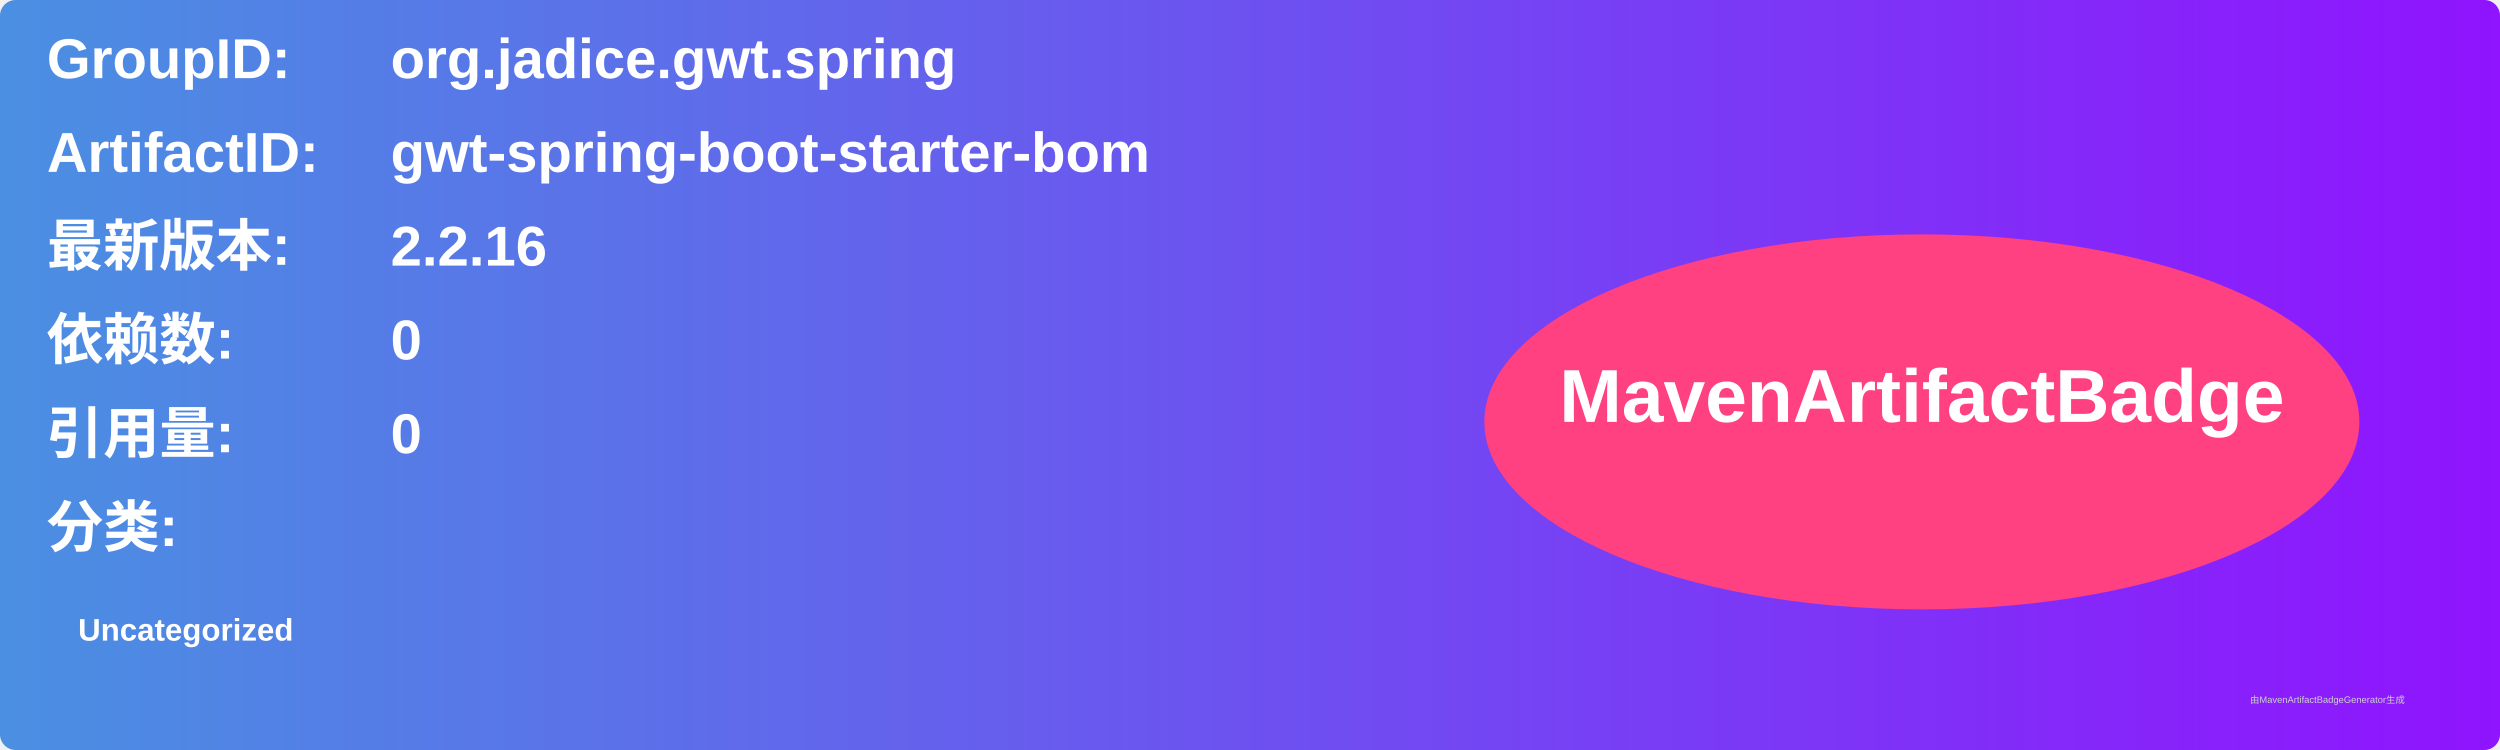
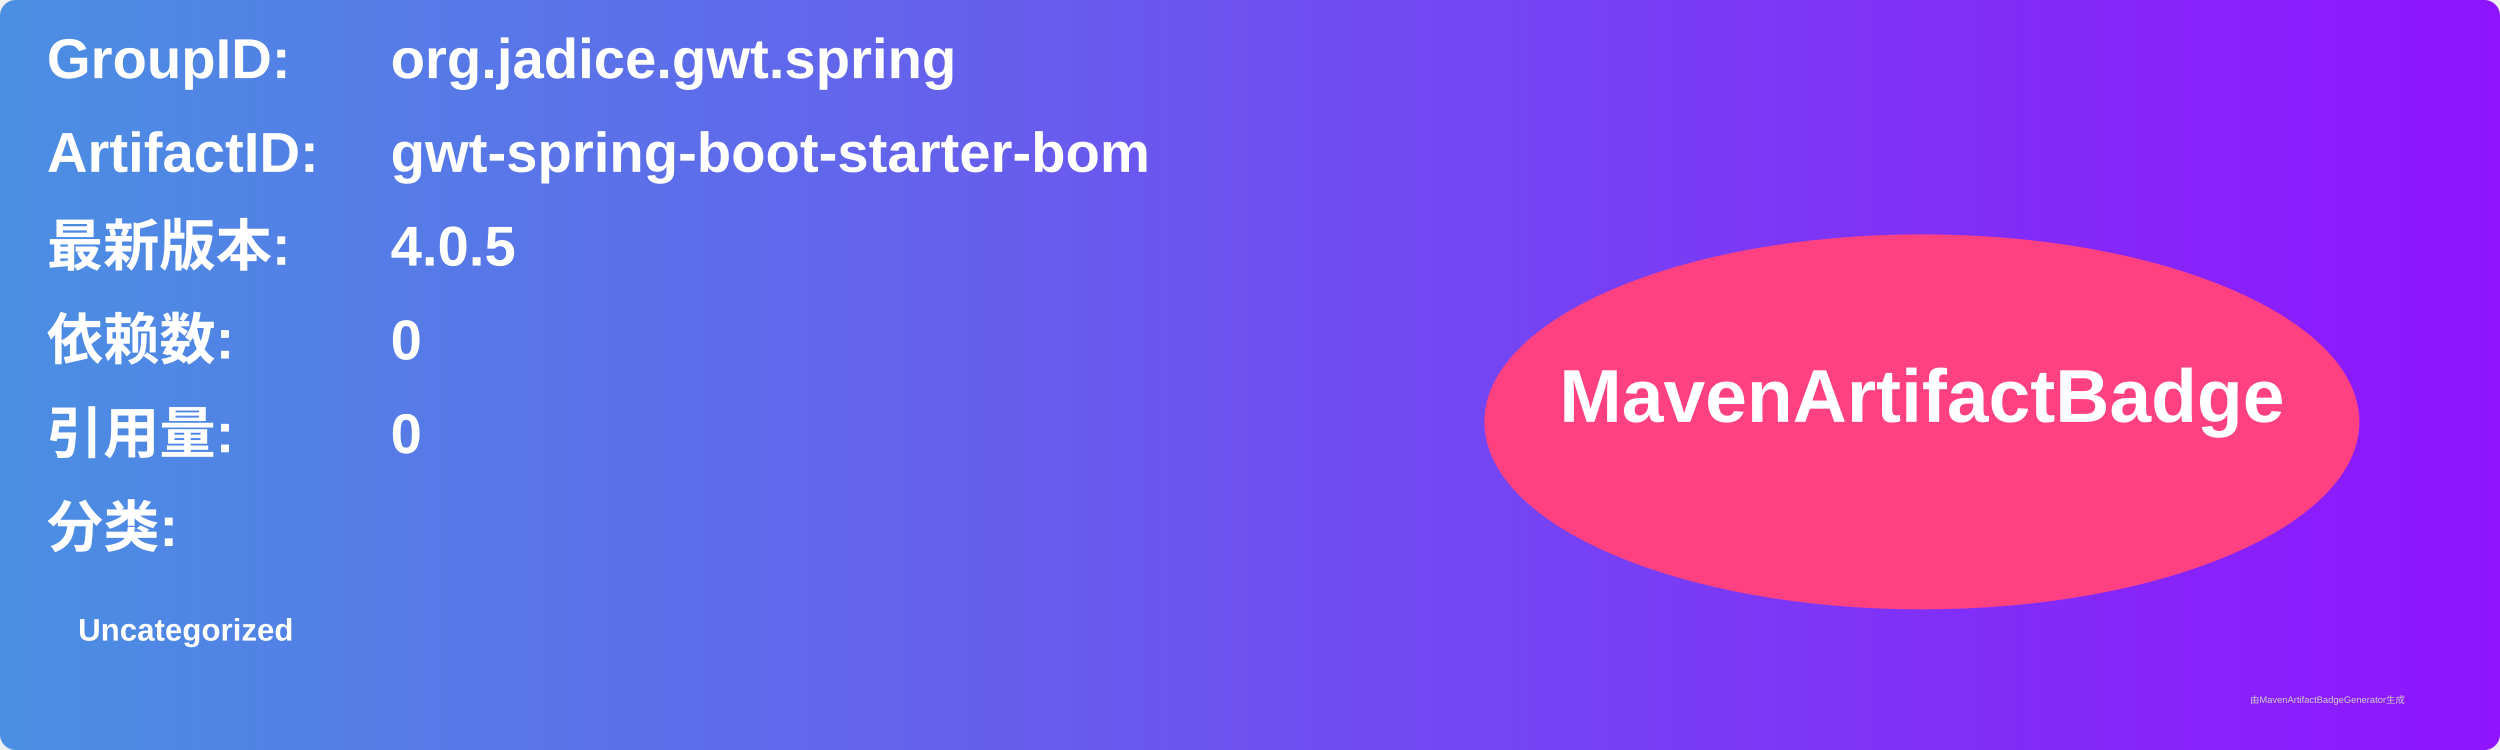
<svg xmlns="http://www.w3.org/2000/svg" width="800" height="240" viewBox="0 0 800 240">
  <linearGradient id="grad" x1="0%" y1="0%" x2="100%" y2="0%">
    <stop offset="0%" stop-color="#4a90e2" />
    <stop offset="100%" stop-color="#9013fe" />
  </linearGradient>
  <rect width="100%" height="100%" rx="5" ry="5" fill="url(#grad)" />
  <g transform="translate(15, 15)">
    <text x="0" y="10" font-family="Arial" font-size="18" fill="white" font-weight="bold" width="260">GroupID:</text>
    <text x="110" y="10" font-family="Arial" font-size="18" fill="white" font-weight="bold" width="460">org.jadice.gwt.spring</text>
    <text x="0" y="40" font-family="Arial" font-size="18" fill="white" font-weight="bold" width="260">ArtifactID:</text>
    <text x="110" y="40" font-family="Arial" font-size="18" fill="white" font-weight="bold" width="460">gwt-spring-boot-starter-bom</text>
    <text x="0" y="70" font-family="Arial" font-size="18" fill="white" font-weight="bold">最新版本:</text>
    <text x="110" y="70" font-family="Arial" font-size="18" fill="white" font-weight="bold">
-       <tspan font-weight="bold">2.2.16</tspan>
+       <tspan font-weight="bold">4.0.5</tspan>
    </text>
    <text x="0" y="100" font-family="Arial" font-size="18" fill="white" font-weight="bold">依赖数: </text>
    <text x="110" y="100" font-family="Arial" font-size="18" fill="white">
      <tspan font-weight="bold">0</tspan>
    </text>
    <text x="0" y="130" font-family="Arial" font-size="18" fill="white" font-weight="bold">引用量: </text>
    <text x="110" y="130" font-family="Arial" font-size="18" fill="white">
      <tspan font-weight="bold">0</tspan>
    </text>
    <text x="0" y="160" font-family="Arial" font-size="18" fill="white" font-weight="bold">分类:</text>
    <text x="10" y="190" font-family="Arial" font-size="10" fill="white">
      <tspan font-weight="bold">Uncategorized</tspan>
    </text>
    <ellipse cx="600" cy="120" rx="140" ry="60" fill="#ff4081" />
    <text x="600" y="120" text-anchor="middle" font-family="Arial" font-size="24" fill="white" font-weight="bold">MavenArtifactBadge</text>
  </g>
  <text x="720" y="225" font-family="Arial" font-size="3" fill="#d0d0d0">由MavenArtifactBadgeGenerator生成</text>
</svg>
